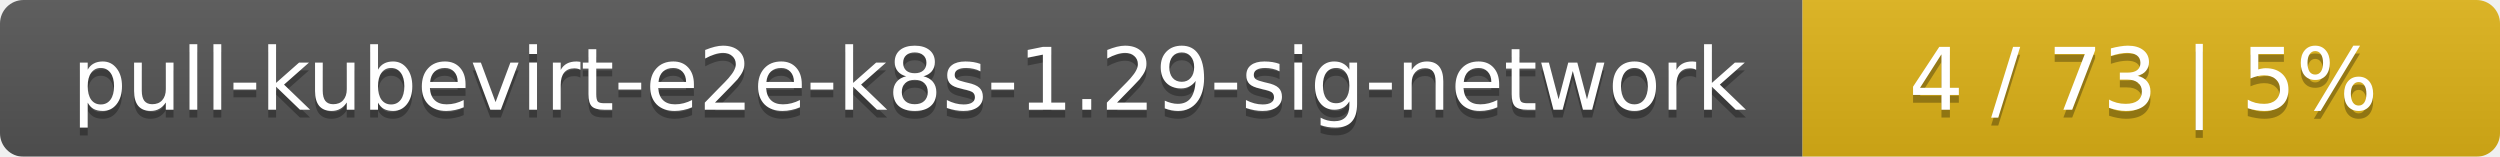
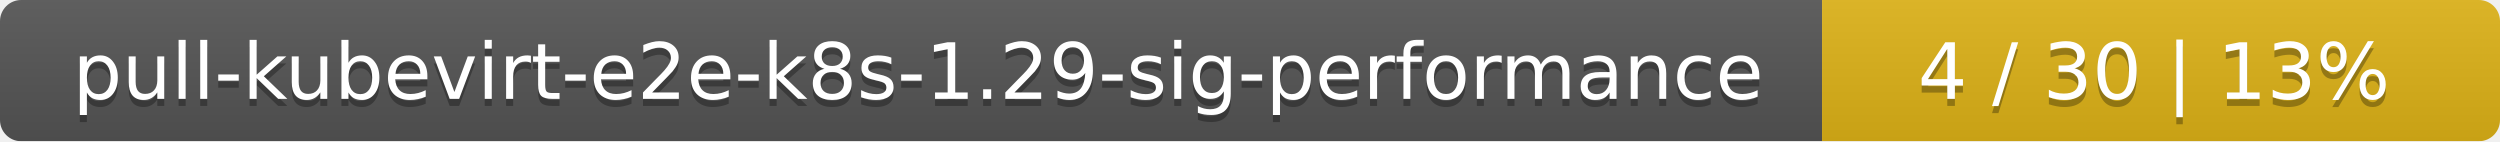
- <svg xmlns="http://www.w3.org/2000/svg" width="319" height="20">
+ <svg xmlns="http://www.w3.org/2000/svg" width="354" height="20">
  <linearGradient id="smooth" x2="0" y2="100%">
    <stop offset="0" stop-color="#bbb" stop-opacity=".1" />
    <stop offset="1" stop-opacity=".1" />
  </linearGradient>
  <mask id="round">
-     <rect width="319" height="20" rx="3" fill="#fff" />
+     <rect width="354" height="20" rx="3" fill="#fff" />
  </mask>
  <g mask="url(#round)">
-     <rect width="230" height="20" fill="#555" />
-     <rect x="230" width="89" height="20" fill="#dfb317" />
-     <rect width="319" height="20" fill="url(#smooth)" />
+     <rect width="258" height="20" fill="#555" />
+     <rect x="258" width="96" height="20" fill="#dfb317" />
+     <rect width="354" height="20" fill="url(#smooth)" />
  </g>
  <g fill="#fff" text-anchor="middle" font-family="DejaVu Sans,Verdana,Geneva,sans-serif" font-size="11">
-     <text x="116" y="15" fill="#010101" fill-opacity=".3">pull-kubevirt-e2e-k8s-1.29-sig-network</text>
-     <text x="116" y="14">pull-kubevirt-e2e-k8s-1.29-sig-network</text>
-     <text x="273.5" y="15" fill="#010101" fill-opacity=".3">4 / 73    |    5%</text>
-     <text x="273.5" y="14">4 / 73    |    5%</text>
+     <text x="130" y="15" fill="#010101" fill-opacity=".3">pull-kubevirt-e2e-k8s-1.29-sig-performance</text>
+     <text x="130" y="14">pull-kubevirt-e2e-k8s-1.29-sig-performance</text>
+     <text x="305" y="15" fill="#010101" fill-opacity=".3">4 / 30    |    13%</text>
+     <text x="305" y="14">4 / 30    |    13%</text>
  </g>
</svg>
